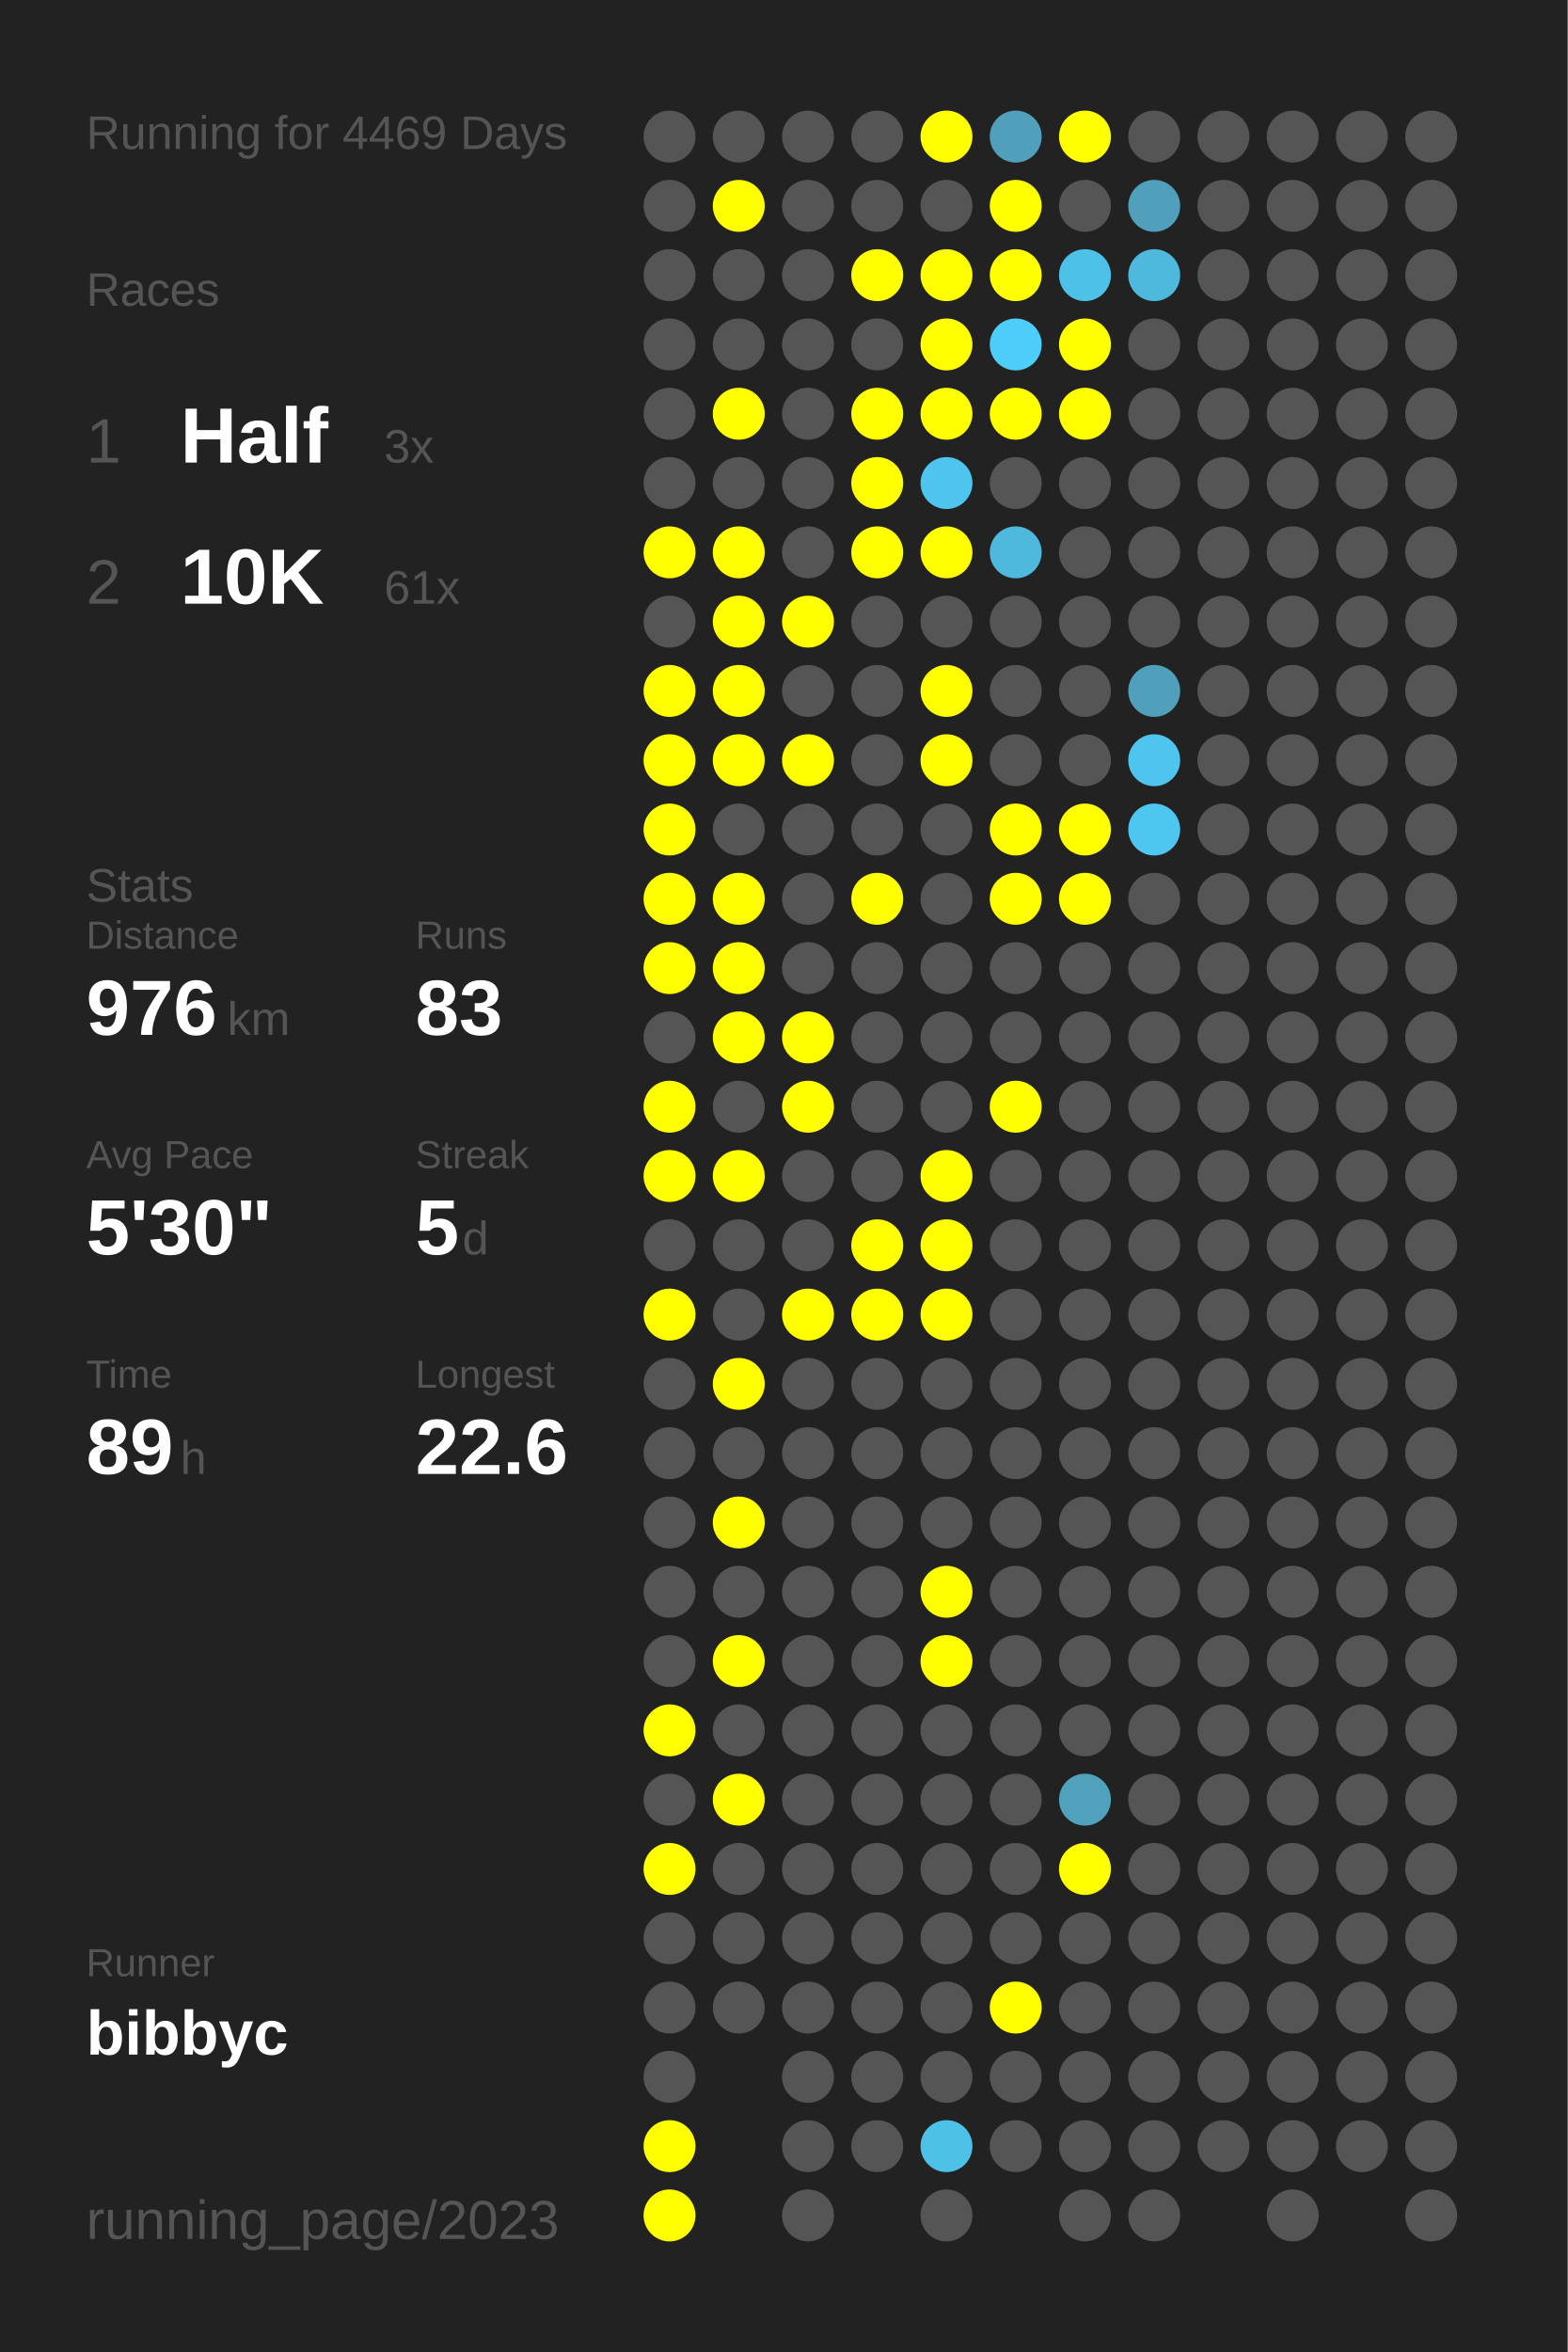
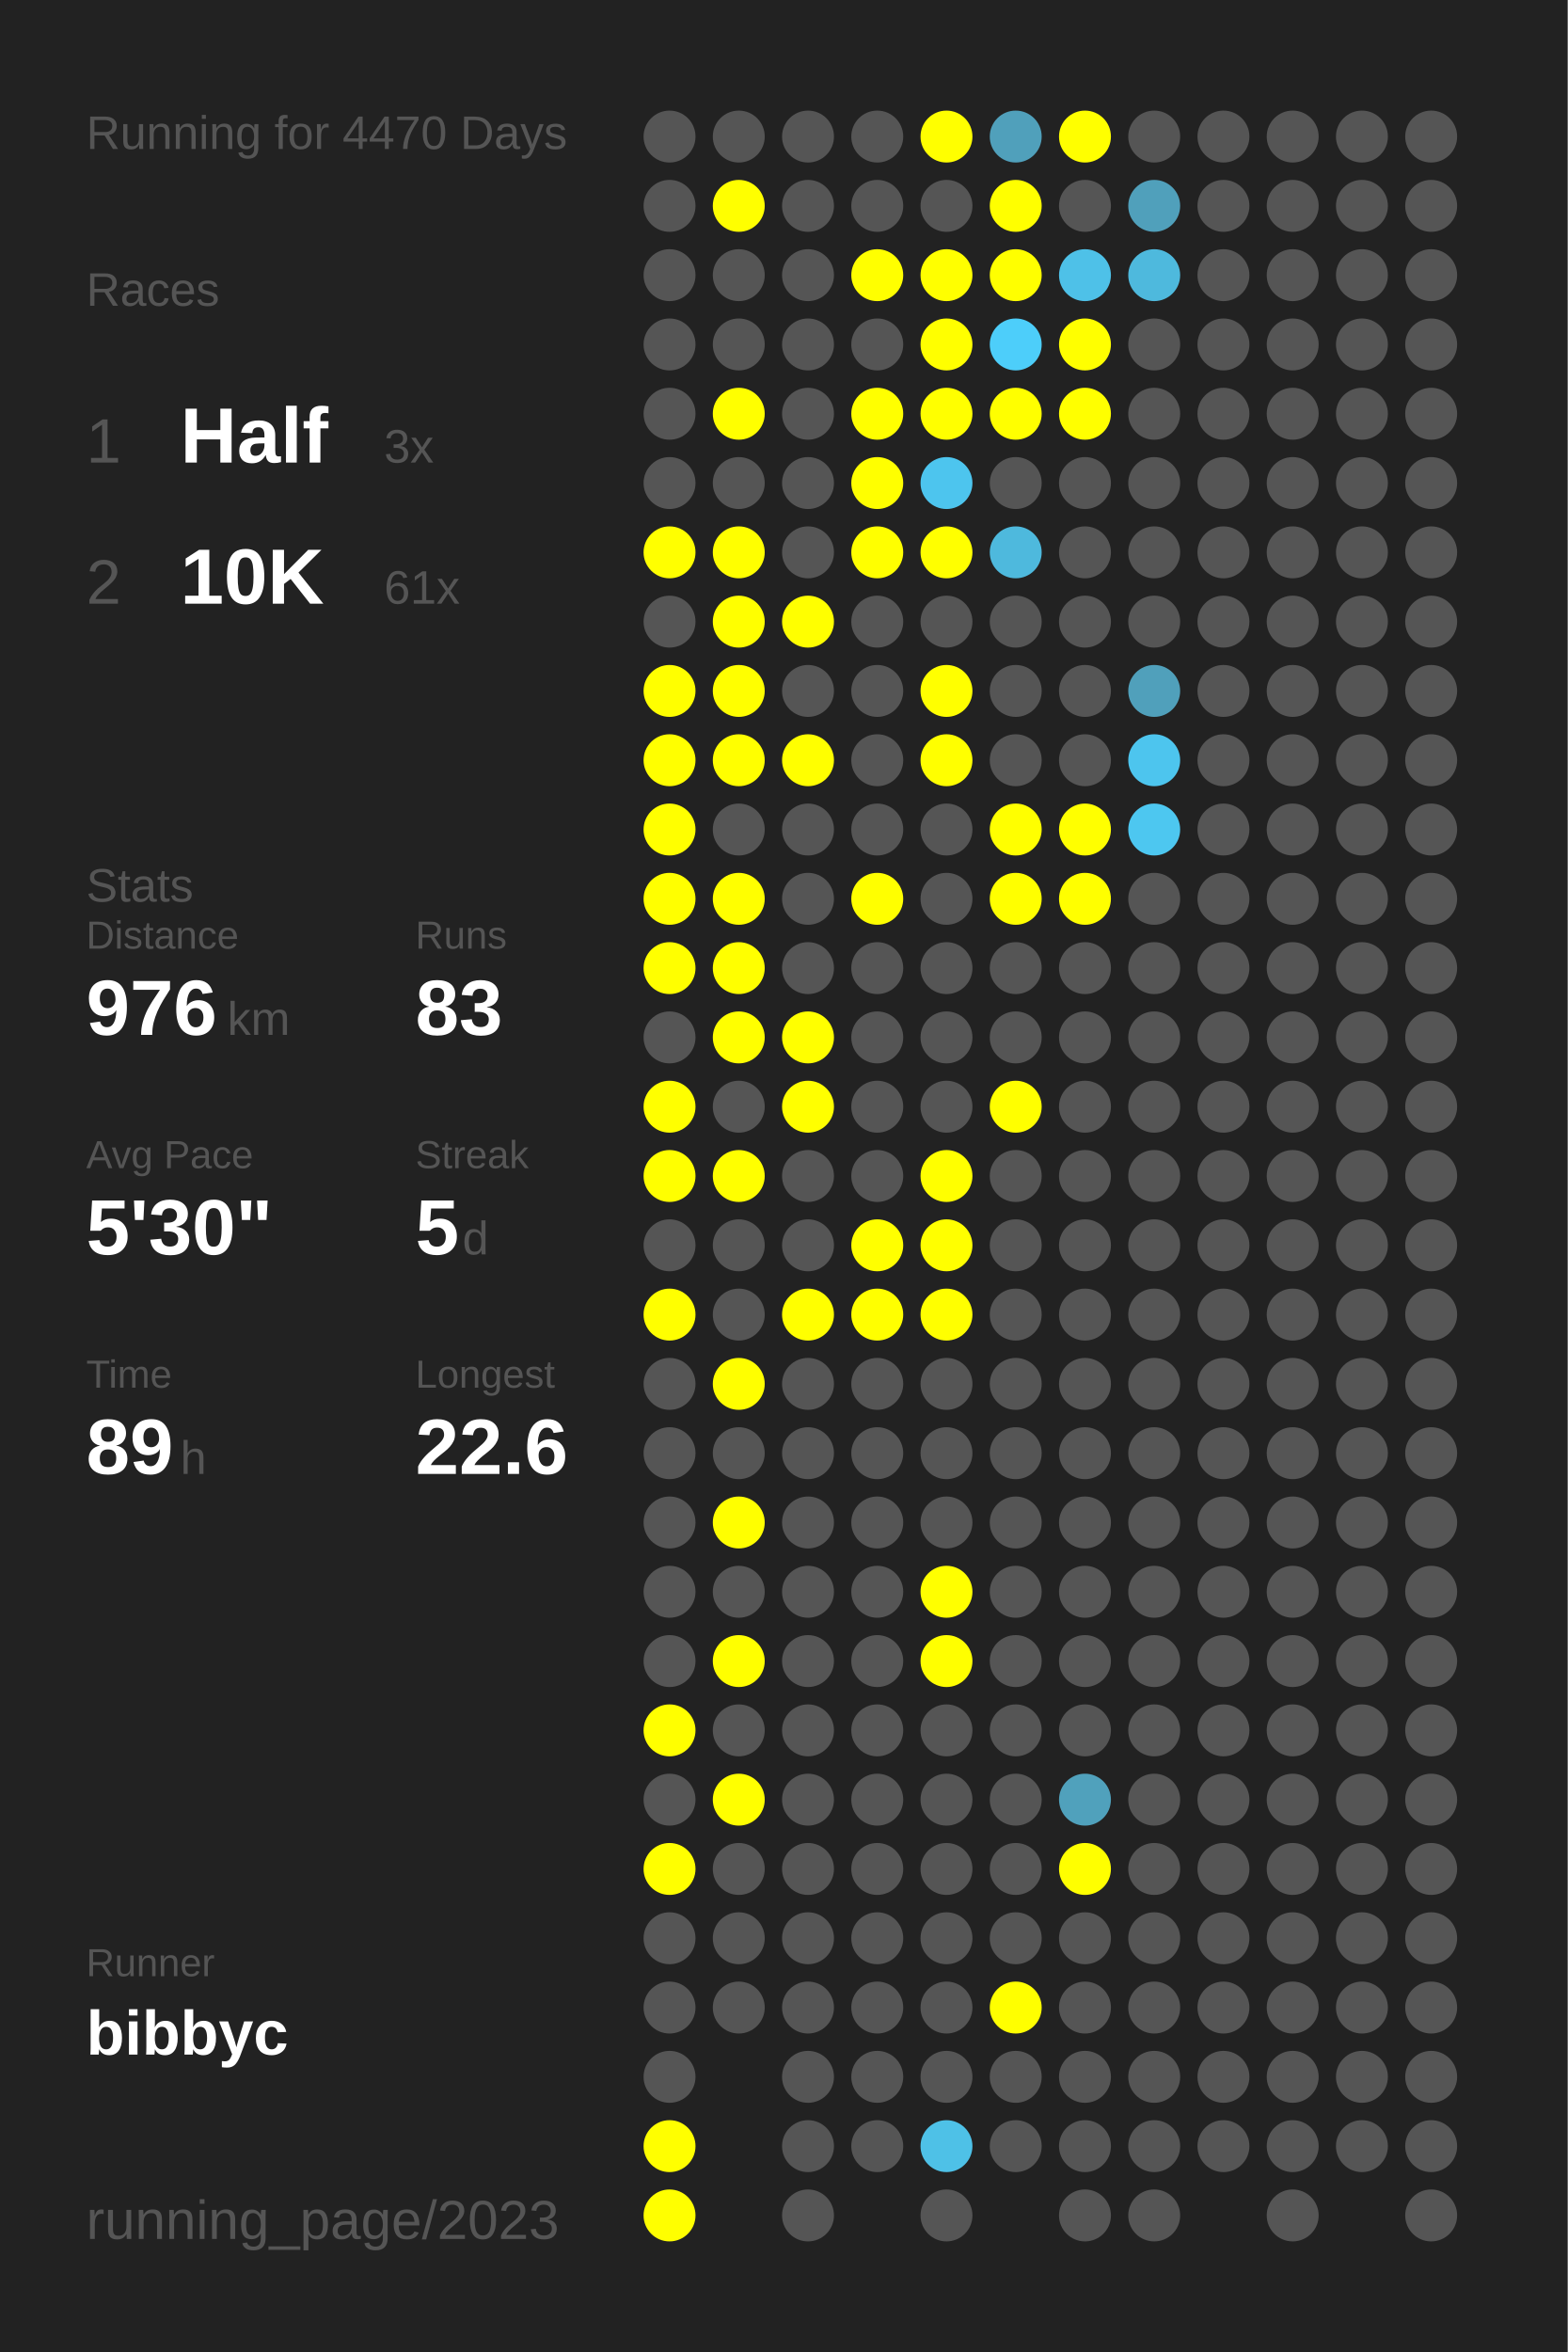
<svg xmlns="http://www.w3.org/2000/svg" baseProfile="full" height="300mm" version="1.1" viewBox="0,0,200,300" width="200mm">
  <defs />
  <rect fill="#222222" height="300" width="200" x="0" y="0" />
-   <text fill="#555555" style="font-size:6px; font-family:Arial;" x="11" y="19">Running for 4469 Days</text>
+   <text fill="#555555" style="font-size:6px; font-family:Arial;" x="11" y="19">Running for 4470 Days</text>
  <text fill="#555555" style="font-size:6px; font-family:Arial;" x="11" y="39">Races</text>
  <text fill="#555555" style="font-size:8px; font-family:Arial;" x="11" y="59">1</text>
  <text fill="#FFFFFF" style="font-size:10px; font-family:Arial; font-weight:bold;" x="23" y="59">Half</text>
  <text fill="#555555" style="font-size:6px; font-family:Arial;" x="49" y="59">3x</text>
  <text fill="#555555" style="font-size:8px; font-family:Arial;" x="11" y="77">2</text>
  <text fill="#FFFFFF" style="font-size:10px; font-family:Arial; font-weight:bold;" x="23" y="77">10K</text>
  <text fill="#555555" style="font-size:6px; font-family:Arial;" x="49" y="77">61x</text>
  <text fill="#555555" style="font-size:6px; font-family:Arial;" x="11" y="115">Stats</text>
  <text fill="#555555" style="font-size:5px; font-family:Arial;" x="11" y="121">Distance</text>
  <text fill="#FFFFFF" style="font-size:10px; font-family:Arial; font-weight:bold;" x="11" y="132">976</text>
  <text fill="#555555" style="font-size:6px; font-family:Arial;" x="29" y="132">km</text>
  <text fill="#555555" style="font-size:5px; font-family:Arial;" x="53" y="121">Runs</text>
  <text fill="#FFFFFF" style="font-size:10px; font-family:Arial; font-weight:bold;" x="53" y="132">83</text>
  <text fill="#555555" style="font-size:5px; font-family:Arial;" x="11" y="149">Avg Pace</text>
  <text fill="#FFFFFF" style="font-size:10px; font-family:Arial; font-weight:bold;" x="11" y="160">5'30"</text>
  <text fill="#555555" style="font-size:5px; font-family:Arial;" x="53" y="149">Streak</text>
  <text fill="#FFFFFF" style="font-size:10px; font-family:Arial; font-weight:bold;" x="53" y="160">5</text>
  <text fill="#555555" style="font-size:6px; font-family:Arial;" x="59" y="160">d</text>
  <text fill="#555555" style="font-size:5px; font-family:Arial;" x="11" y="177">Time</text>
  <text fill="#FFFFFF" style="font-size:10px; font-family:Arial; font-weight:bold;" x="11" y="188">89</text>
  <text fill="#555555" style="font-size:6px; font-family:Arial;" x="23" y="188">h</text>
  <text fill="#555555" style="font-size:5px; font-family:Arial;" x="53" y="177">Longest</text>
  <text fill="#FFFFFF" style="font-size:10px; font-family:Arial; font-weight:bold;" x="53" y="188">22.6</text>
  <text fill="#555555" style="font-size:5px; font-family:Arial;" x="11" y="252.065">Runner</text>
  <text fill="#FFFFFF" style="font-size:8px; font-family:Arial; font-weight:bold;" x="11" y="262.065">bibbyc</text>
  <text fill="#555555" style="font-size:7px; font-family:Arial;" x="11" y="285.581">running_page/2023</text>
  <circle cx="85.417" cy="17.419" fill="#555555" r="3.312" />
  <circle cx="85.417" cy="26.258" fill="#555555" r="3.312" />
  <circle cx="85.417" cy="35.097" fill="#555555" r="3.312" />
  <circle cx="85.417" cy="43.935" fill="#555555" r="3.312" />
  <circle cx="85.417" cy="52.774" fill="#555555" r="3.312" />
  <circle cx="85.417" cy="61.613" fill="#555555" r="3.312" />
  <circle cx="85.417" cy="70.452" fill="#FFFF00" r="3.312" />
  <circle cx="85.417" cy="79.29" fill="#555555" r="3.312" />
  <circle cx="85.417" cy="88.129" fill="#FFFF00" r="3.312" />
  <circle cx="85.417" cy="96.968" fill="#FFFF00" r="3.312" />
  <circle cx="85.417" cy="105.806" fill="#FFFF00" r="3.312" />
  <circle cx="85.417" cy="114.645" fill="#FFFF00" r="3.312" />
  <circle cx="85.417" cy="123.484" fill="#FFFF00" r="3.312" />
  <circle cx="85.417" cy="132.323" fill="#555555" r="3.312" />
  <circle cx="85.417" cy="141.161" fill="#FFFF00" r="3.312" />
  <circle cx="85.417" cy="150" fill="#FFFF00" r="3.312" />
  <circle cx="85.417" cy="158.839" fill="#555555" r="3.312" />
  <circle cx="85.417" cy="167.677" fill="#FFFF00" r="3.312" />
  <circle cx="85.417" cy="176.516" fill="#555555" r="3.312" />
  <circle cx="85.417" cy="185.355" fill="#555555" r="3.312" />
  <circle cx="85.417" cy="194.194" fill="#555555" r="3.312" />
  <circle cx="85.417" cy="203.032" fill="#555555" r="3.312" />
  <circle cx="85.417" cy="211.871" fill="#555555" r="3.312" />
  <circle cx="85.417" cy="220.71" fill="#FFFF00" r="3.312" />
  <circle cx="85.417" cy="229.548" fill="#555555" r="3.312" />
  <circle cx="85.417" cy="238.387" fill="#FFFF00" r="3.312" />
  <circle cx="85.417" cy="247.226" fill="#555555" r="3.312" />
  <circle cx="85.417" cy="256.065" fill="#555555" r="3.312" />
  <circle cx="85.417" cy="264.903" fill="#555555" r="3.312" />
  <circle cx="85.417" cy="273.742" fill="#FFFF00" r="3.312" />
  <circle cx="85.417" cy="282.581" fill="#FFFF00" r="3.312" />
  <circle cx="94.25" cy="17.419" fill="#555555" r="3.312" />
  <circle cx="94.25" cy="26.258" fill="#FFFF00" r="3.312" />
  <circle cx="94.25" cy="35.097" fill="#555555" r="3.312" />
  <circle cx="94.25" cy="43.935" fill="#555555" r="3.312" />
  <circle cx="94.25" cy="52.774" fill="#FFFF00" r="3.312" />
  <circle cx="94.25" cy="61.613" fill="#555555" r="3.312" />
  <circle cx="94.25" cy="70.452" fill="#FFFF00" r="3.312" />
  <circle cx="94.25" cy="79.29" fill="#FFFF00" r="3.312" />
  <circle cx="94.25" cy="88.129" fill="#FFFF00" r="3.312" />
  <circle cx="94.25" cy="96.968" fill="#FFFF00" r="3.312" />
  <circle cx="94.25" cy="105.806" fill="#555555" r="3.312" />
  <circle cx="94.25" cy="114.645" fill="#FFFF00" r="3.312" />
  <circle cx="94.25" cy="123.484" fill="#FFFF00" r="3.312" />
  <circle cx="94.25" cy="132.323" fill="#FFFF00" r="3.312" />
  <circle cx="94.25" cy="141.161" fill="#555555" r="3.312" />
  <circle cx="94.25" cy="150" fill="#FFFF00" r="3.312" />
  <circle cx="94.25" cy="158.839" fill="#555555" r="3.312" />
  <circle cx="94.25" cy="167.677" fill="#555555" r="3.312" />
  <circle cx="94.25" cy="176.516" fill="#FFFF00" r="3.312" />
  <circle cx="94.25" cy="185.355" fill="#555555" r="3.312" />
  <circle cx="94.25" cy="194.194" fill="#FFFF00" r="3.312" />
  <circle cx="94.25" cy="203.032" fill="#555555" r="3.312" />
  <circle cx="94.25" cy="211.871" fill="#FFFF00" r="3.312" />
  <circle cx="94.25" cy="220.71" fill="#555555" r="3.312" />
  <circle cx="94.25" cy="229.548" fill="#FFFF00" r="3.312" />
  <circle cx="94.25" cy="238.387" fill="#555555" r="3.312" />
  <circle cx="94.25" cy="247.226" fill="#555555" r="3.312" />
  <circle cx="94.25" cy="256.065" fill="#555555" r="3.312" />
  <circle cx="103.083" cy="17.419" fill="#555555" r="3.312" />
  <circle cx="103.083" cy="26.258" fill="#555555" r="3.312" />
  <circle cx="103.083" cy="35.097" fill="#555555" r="3.312" />
  <circle cx="103.083" cy="43.935" fill="#555555" r="3.312" />
  <circle cx="103.083" cy="52.774" fill="#555555" r="3.312" />
  <circle cx="103.083" cy="61.613" fill="#555555" r="3.312" />
  <circle cx="103.083" cy="70.452" fill="#555555" r="3.312" />
  <circle cx="103.083" cy="79.29" fill="#FFFF00" r="3.312" />
  <circle cx="103.083" cy="88.129" fill="#555555" r="3.312" />
  <circle cx="103.083" cy="96.968" fill="#FFFF00" r="3.312" />
  <circle cx="103.083" cy="105.806" fill="#555555" r="3.312" />
  <circle cx="103.083" cy="114.645" fill="#555555" r="3.312" />
  <circle cx="103.083" cy="123.484" fill="#555555" r="3.312" />
  <circle cx="103.083" cy="132.323" fill="#FFFF00" r="3.312" />
  <circle cx="103.083" cy="141.161" fill="#FFFF00" r="3.312" />
  <circle cx="103.083" cy="150" fill="#555555" r="3.312" />
  <circle cx="103.083" cy="158.839" fill="#555555" r="3.312" />
  <circle cx="103.083" cy="167.677" fill="#FFFF00" r="3.312" />
  <circle cx="103.083" cy="176.516" fill="#555555" r="3.312" />
  <circle cx="103.083" cy="185.355" fill="#555555" r="3.312" />
  <circle cx="103.083" cy="194.194" fill="#555555" r="3.312" />
  <circle cx="103.083" cy="203.032" fill="#555555" r="3.312" />
  <circle cx="103.083" cy="211.871" fill="#555555" r="3.312" />
  <circle cx="103.083" cy="220.71" fill="#555555" r="3.312" />
  <circle cx="103.083" cy="229.548" fill="#555555" r="3.312" />
  <circle cx="103.083" cy="238.387" fill="#555555" r="3.312" />
  <circle cx="103.083" cy="247.226" fill="#555555" r="3.312" />
  <circle cx="103.083" cy="256.065" fill="#555555" r="3.312" />
  <circle cx="103.083" cy="264.903" fill="#555555" r="3.312" />
  <circle cx="103.083" cy="273.742" fill="#555555" r="3.312" />
  <circle cx="103.083" cy="282.581" fill="#555555" r="3.312" />
  <circle cx="111.917" cy="17.419" fill="#555555" r="3.312" />
  <circle cx="111.917" cy="26.258" fill="#555555" r="3.312" />
  <circle cx="111.917" cy="35.097" fill="#FFFF00" r="3.312" />
  <circle cx="111.917" cy="43.935" fill="#555555" r="3.312" />
  <circle cx="111.917" cy="52.774" fill="#FFFF00" r="3.312" />
  <circle cx="111.917" cy="61.613" fill="#FFFF00" r="3.312" />
  <circle cx="111.917" cy="70.452" fill="#FFFF00" r="3.312" />
  <circle cx="111.917" cy="79.29" fill="#555555" r="3.312" />
  <circle cx="111.917" cy="88.129" fill="#555555" r="3.312" />
  <circle cx="111.917" cy="96.968" fill="#555555" r="3.312" />
  <circle cx="111.917" cy="105.806" fill="#555555" r="3.312" />
  <circle cx="111.917" cy="114.645" fill="#FFFF00" r="3.312" />
  <circle cx="111.917" cy="123.484" fill="#555555" r="3.312" />
  <circle cx="111.917" cy="132.323" fill="#555555" r="3.312" />
  <circle cx="111.917" cy="141.161" fill="#555555" r="3.312" />
  <circle cx="111.917" cy="150" fill="#555555" r="3.312" />
  <circle cx="111.917" cy="158.839" fill="#FFFF00" r="3.312" />
  <circle cx="111.917" cy="167.677" fill="#FFFF00" r="3.312" />
  <circle cx="111.917" cy="176.516" fill="#555555" r="3.312" />
  <circle cx="111.917" cy="185.355" fill="#555555" r="3.312" />
  <circle cx="111.917" cy="194.194" fill="#555555" r="3.312" />
  <circle cx="111.917" cy="203.032" fill="#555555" r="3.312" />
  <circle cx="111.917" cy="211.871" fill="#555555" r="3.312" />
  <circle cx="111.917" cy="220.71" fill="#555555" r="3.312" />
  <circle cx="111.917" cy="229.548" fill="#555555" r="3.312" />
  <circle cx="111.917" cy="238.387" fill="#555555" r="3.312" />
  <circle cx="111.917" cy="247.226" fill="#555555" r="3.312" />
  <circle cx="111.917" cy="256.065" fill="#555555" r="3.312" />
  <circle cx="111.917" cy="264.903" fill="#555555" r="3.312" />
  <circle cx="111.917" cy="273.742" fill="#555555" r="3.312" />
  <circle cx="120.75" cy="17.419" fill="#FFFF00" r="3.312" />
  <circle cx="120.75" cy="26.258" fill="#555555" r="3.312" />
  <circle cx="120.75" cy="35.097" fill="#FFFF00" r="3.312" />
  <circle cx="120.75" cy="43.935" fill="#FFFF00" r="3.312" />
  <circle cx="120.75" cy="52.774" fill="#FFFF00" r="3.312" />
  <circle cx="120.75" cy="61.613" fill="#4dc5ee" r="3.312" />
  <circle cx="120.75" cy="70.452" fill="#FFFF00" r="3.312" />
  <circle cx="120.75" cy="79.29" fill="#555555" r="3.312" />
  <circle cx="120.75" cy="88.129" fill="#FFFF00" r="3.312" />
  <circle cx="120.75" cy="96.968" fill="#FFFF00" r="3.312" />
  <circle cx="120.75" cy="105.806" fill="#555555" r="3.312" />
  <circle cx="120.75" cy="114.645" fill="#555555" r="3.312" />
  <circle cx="120.75" cy="123.484" fill="#555555" r="3.312" />
  <circle cx="120.75" cy="132.323" fill="#555555" r="3.312" />
  <circle cx="120.75" cy="141.161" fill="#555555" r="3.312" />
  <circle cx="120.75" cy="150" fill="#FFFF00" r="3.312" />
  <circle cx="120.75" cy="158.839" fill="#FFFF00" r="3.312" />
  <circle cx="120.75" cy="167.677" fill="#FFFF00" r="3.312" />
  <circle cx="120.75" cy="176.516" fill="#555555" r="3.312" />
  <circle cx="120.75" cy="185.355" fill="#555555" r="3.312" />
  <circle cx="120.75" cy="194.194" fill="#555555" r="3.312" />
  <circle cx="120.75" cy="203.032" fill="#FFFF00" r="3.312" />
  <circle cx="120.75" cy="211.871" fill="#FFFF00" r="3.312" />
  <circle cx="120.75" cy="220.71" fill="#555555" r="3.312" />
  <circle cx="120.75" cy="229.548" fill="#555555" r="3.312" />
  <circle cx="120.75" cy="238.387" fill="#555555" r="3.312" />
  <circle cx="120.75" cy="247.226" fill="#555555" r="3.312" />
  <circle cx="120.75" cy="256.065" fill="#555555" r="3.312" />
  <circle cx="120.75" cy="264.903" fill="#555555" r="3.312" />
  <circle cx="120.75" cy="273.742" fill="#4ec1e7" r="3.312" />
  <circle cx="120.75" cy="282.581" fill="#555555" r="3.312" />
  <circle cx="129.583" cy="17.419" fill="#50a0bb" r="3.312" />
  <circle cx="129.583" cy="26.258" fill="#FFFF00" r="3.312" />
  <circle cx="129.583" cy="35.097" fill="#FFFF00" r="3.312" />
  <circle cx="129.583" cy="43.935" fill="#4dcefa" r="3.312" />
  <circle cx="129.583" cy="52.774" fill="#FFFF00" r="3.312" />
  <circle cx="129.583" cy="61.613" fill="#555555" r="3.312" />
  <circle cx="129.583" cy="70.452" fill="#4eb9dd" r="3.312" />
  <circle cx="129.583" cy="79.29" fill="#555555" r="3.312" />
  <circle cx="129.583" cy="88.129" fill="#555555" r="3.312" />
  <circle cx="129.583" cy="96.968" fill="#555555" r="3.312" />
  <circle cx="129.583" cy="105.806" fill="#FFFF00" r="3.312" />
  <circle cx="129.583" cy="114.645" fill="#FFFF00" r="3.312" />
  <circle cx="129.583" cy="123.484" fill="#555555" r="3.312" />
  <circle cx="129.583" cy="132.323" fill="#555555" r="3.312" />
  <circle cx="129.583" cy="141.161" fill="#FFFF00" r="3.312" />
  <circle cx="129.583" cy="150" fill="#555555" r="3.312" />
  <circle cx="129.583" cy="158.839" fill="#555555" r="3.312" />
  <circle cx="129.583" cy="167.677" fill="#555555" r="3.312" />
  <circle cx="129.583" cy="176.516" fill="#555555" r="3.312" />
  <circle cx="129.583" cy="185.355" fill="#555555" r="3.312" />
  <circle cx="129.583" cy="194.194" fill="#555555" r="3.312" />
  <circle cx="129.583" cy="203.032" fill="#555555" r="3.312" />
  <circle cx="129.583" cy="211.871" fill="#555555" r="3.312" />
  <circle cx="129.583" cy="220.71" fill="#555555" r="3.312" />
  <circle cx="129.583" cy="229.548" fill="#555555" r="3.312" />
  <circle cx="129.583" cy="238.387" fill="#555555" r="3.312" />
  <circle cx="129.583" cy="247.226" fill="#555555" r="3.312" />
  <circle cx="129.583" cy="256.065" fill="#FFFF00" r="3.312" />
  <circle cx="129.583" cy="264.903" fill="#555555" r="3.312" />
  <circle cx="129.583" cy="273.742" fill="#555555" r="3.312" />
  <circle cx="138.417" cy="17.419" fill="#FFFF00" r="3.312" />
  <circle cx="138.417" cy="26.258" fill="#555555" r="3.312" />
  <circle cx="138.417" cy="35.097" fill="#4ec1e8" r="3.312" />
  <circle cx="138.417" cy="43.935" fill="#FFFF00" r="3.312" />
  <circle cx="138.417" cy="52.774" fill="#FFFF00" r="3.312" />
  <circle cx="138.417" cy="61.613" fill="#555555" r="3.312" />
  <circle cx="138.417" cy="70.452" fill="#555555" r="3.312" />
  <circle cx="138.417" cy="79.29" fill="#555555" r="3.312" />
  <circle cx="138.417" cy="88.129" fill="#555555" r="3.312" />
  <circle cx="138.417" cy="96.968" fill="#555555" r="3.312" />
  <circle cx="138.417" cy="105.806" fill="#FFFF00" r="3.312" />
  <circle cx="138.417" cy="114.645" fill="#FFFF00" r="3.312" />
  <circle cx="138.417" cy="123.484" fill="#555555" r="3.312" />
  <circle cx="138.417" cy="132.323" fill="#555555" r="3.312" />
  <circle cx="138.417" cy="141.161" fill="#555555" r="3.312" />
  <circle cx="138.417" cy="150" fill="#555555" r="3.312" />
  <circle cx="138.417" cy="158.839" fill="#555555" r="3.312" />
  <circle cx="138.417" cy="167.677" fill="#555555" r="3.312" />
  <circle cx="138.417" cy="176.516" fill="#555555" r="3.312" />
  <circle cx="138.417" cy="185.355" fill="#555555" r="3.312" />
  <circle cx="138.417" cy="194.194" fill="#555555" r="3.312" />
  <circle cx="138.417" cy="203.032" fill="#555555" r="3.312" />
  <circle cx="138.417" cy="211.871" fill="#555555" r="3.312" />
  <circle cx="138.417" cy="220.71" fill="#555555" r="3.312" />
  <circle cx="138.417" cy="229.548" fill="#50a1bc" r="3.312" />
  <circle cx="138.417" cy="238.387" fill="#FFFF00" r="3.312" />
  <circle cx="138.417" cy="247.226" fill="#555555" r="3.312" />
  <circle cx="138.417" cy="256.065" fill="#555555" r="3.312" />
  <circle cx="138.417" cy="264.903" fill="#555555" r="3.312" />
  <circle cx="138.417" cy="273.742" fill="#555555" r="3.312" />
  <circle cx="138.417" cy="282.581" fill="#555555" r="3.312" />
  <circle cx="147.25" cy="17.419" fill="#555555" r="3.312" />
  <circle cx="147.25" cy="26.258" fill="#50a0bb" r="3.312" />
  <circle cx="147.25" cy="35.097" fill="#4eb9dd" r="3.312" />
  <circle cx="147.25" cy="43.935" fill="#555555" r="3.312" />
  <circle cx="147.25" cy="52.774" fill="#555555" r="3.312" />
  <circle cx="147.25" cy="61.613" fill="#555555" r="3.312" />
  <circle cx="147.25" cy="70.452" fill="#555555" r="3.312" />
  <circle cx="147.25" cy="79.29" fill="#555555" r="3.312" />
  <circle cx="147.25" cy="88.129" fill="#50a0bb" r="3.312" />
  <circle cx="147.25" cy="96.968" fill="#4dc5ee" r="3.312" />
  <circle cx="147.25" cy="105.806" fill="#4dc7f0" r="3.312" />
  <circle cx="147.25" cy="114.645" fill="#555555" r="3.312" />
  <circle cx="147.25" cy="123.484" fill="#555555" r="3.312" />
  <circle cx="147.25" cy="132.323" fill="#555555" r="3.312" />
  <circle cx="147.25" cy="141.161" fill="#555555" r="3.312" />
  <circle cx="147.25" cy="150" fill="#555555" r="3.312" />
  <circle cx="147.25" cy="158.839" fill="#555555" r="3.312" />
  <circle cx="147.25" cy="167.677" fill="#555555" r="3.312" />
  <circle cx="147.25" cy="176.516" fill="#555555" r="3.312" />
  <circle cx="147.25" cy="185.355" fill="#555555" r="3.312" />
  <circle cx="147.25" cy="194.194" fill="#555555" r="3.312" />
  <circle cx="147.25" cy="203.032" fill="#555555" r="3.312" />
  <circle cx="147.25" cy="211.871" fill="#555555" r="3.312" />
  <circle cx="147.25" cy="220.71" fill="#555555" r="3.312" />
  <circle cx="147.25" cy="229.548" fill="#555555" r="3.312" />
  <circle cx="147.25" cy="238.387" fill="#555555" r="3.312" />
  <circle cx="147.25" cy="247.226" fill="#555555" r="3.312" />
  <circle cx="147.25" cy="256.065" fill="#555555" r="3.312" />
  <circle cx="147.25" cy="264.903" fill="#555555" r="3.312" />
  <circle cx="147.25" cy="273.742" fill="#555555" r="3.312" />
  <circle cx="147.25" cy="282.581" fill="#555555" r="3.312" />
  <circle cx="156.083" cy="17.419" fill="#555555" r="3.312" />
  <circle cx="156.083" cy="26.258" fill="#555555" r="3.312" />
  <circle cx="156.083" cy="35.097" fill="#555555" r="3.312" />
  <circle cx="156.083" cy="43.935" fill="#555555" r="3.312" />
  <circle cx="156.083" cy="52.774" fill="#555555" r="3.312" />
  <circle cx="156.083" cy="61.613" fill="#555555" r="3.312" />
  <circle cx="156.083" cy="70.452" fill="#555555" r="3.312" />
  <circle cx="156.083" cy="79.29" fill="#555555" r="3.312" />
  <circle cx="156.083" cy="88.129" fill="#555555" r="3.312" />
  <circle cx="156.083" cy="96.968" fill="#555555" r="3.312" />
  <circle cx="156.083" cy="105.806" fill="#555555" r="3.312" />
  <circle cx="156.083" cy="114.645" fill="#555555" r="3.312" />
  <circle cx="156.083" cy="123.484" fill="#555555" r="3.312" />
  <circle cx="156.083" cy="132.323" fill="#555555" r="3.312" />
  <circle cx="156.083" cy="141.161" fill="#555555" r="3.312" />
  <circle cx="156.083" cy="150" fill="#555555" r="3.312" />
  <circle cx="156.083" cy="158.839" fill="#555555" r="3.312" />
  <circle cx="156.083" cy="167.677" fill="#555555" r="3.312" />
  <circle cx="156.083" cy="176.516" fill="#555555" r="3.312" />
  <circle cx="156.083" cy="185.355" fill="#555555" r="3.312" />
  <circle cx="156.083" cy="194.194" fill="#555555" r="3.312" />
  <circle cx="156.083" cy="203.032" fill="#555555" r="3.312" />
  <circle cx="156.083" cy="211.871" fill="#555555" r="3.312" />
  <circle cx="156.083" cy="220.71" fill="#555555" r="3.312" />
  <circle cx="156.083" cy="229.548" fill="#555555" r="3.312" />
  <circle cx="156.083" cy="238.387" fill="#555555" r="3.312" />
  <circle cx="156.083" cy="247.226" fill="#555555" r="3.312" />
  <circle cx="156.083" cy="256.065" fill="#555555" r="3.312" />
  <circle cx="156.083" cy="264.903" fill="#555555" r="3.312" />
  <circle cx="156.083" cy="273.742" fill="#555555" r="3.312" />
  <circle cx="164.917" cy="17.419" fill="#555555" r="3.312" />
  <circle cx="164.917" cy="26.258" fill="#555555" r="3.312" />
  <circle cx="164.917" cy="35.097" fill="#555555" r="3.312" />
  <circle cx="164.917" cy="43.935" fill="#555555" r="3.312" />
  <circle cx="164.917" cy="52.774" fill="#555555" r="3.312" />
  <circle cx="164.917" cy="61.613" fill="#555555" r="3.312" />
  <circle cx="164.917" cy="70.452" fill="#555555" r="3.312" />
  <circle cx="164.917" cy="79.29" fill="#555555" r="3.312" />
  <circle cx="164.917" cy="88.129" fill="#555555" r="3.312" />
  <circle cx="164.917" cy="96.968" fill="#555555" r="3.312" />
  <circle cx="164.917" cy="105.806" fill="#555555" r="3.312" />
  <circle cx="164.917" cy="114.645" fill="#555555" r="3.312" />
  <circle cx="164.917" cy="123.484" fill="#555555" r="3.312" />
  <circle cx="164.917" cy="132.323" fill="#555555" r="3.312" />
  <circle cx="164.917" cy="141.161" fill="#555555" r="3.312" />
  <circle cx="164.917" cy="150" fill="#555555" r="3.312" />
  <circle cx="164.917" cy="158.839" fill="#555555" r="3.312" />
  <circle cx="164.917" cy="167.677" fill="#555555" r="3.312" />
  <circle cx="164.917" cy="176.516" fill="#555555" r="3.312" />
  <circle cx="164.917" cy="185.355" fill="#555555" r="3.312" />
  <circle cx="164.917" cy="194.194" fill="#555555" r="3.312" />
  <circle cx="164.917" cy="203.032" fill="#555555" r="3.312" />
  <circle cx="164.917" cy="211.871" fill="#555555" r="3.312" />
  <circle cx="164.917" cy="220.71" fill="#555555" r="3.312" />
  <circle cx="164.917" cy="229.548" fill="#555555" r="3.312" />
  <circle cx="164.917" cy="238.387" fill="#555555" r="3.312" />
  <circle cx="164.917" cy="247.226" fill="#555555" r="3.312" />
  <circle cx="164.917" cy="256.065" fill="#555555" r="3.312" />
  <circle cx="164.917" cy="264.903" fill="#555555" r="3.312" />
  <circle cx="164.917" cy="273.742" fill="#555555" r="3.312" />
  <circle cx="164.917" cy="282.581" fill="#555555" r="3.312" />
  <circle cx="173.75" cy="17.419" fill="#555555" r="3.312" />
  <circle cx="173.75" cy="26.258" fill="#555555" r="3.312" />
  <circle cx="173.75" cy="35.097" fill="#555555" r="3.312" />
  <circle cx="173.75" cy="43.935" fill="#555555" r="3.312" />
  <circle cx="173.75" cy="52.774" fill="#555555" r="3.312" />
  <circle cx="173.75" cy="61.613" fill="#555555" r="3.312" />
  <circle cx="173.75" cy="70.452" fill="#555555" r="3.312" />
  <circle cx="173.75" cy="79.29" fill="#555555" r="3.312" />
  <circle cx="173.75" cy="88.129" fill="#555555" r="3.312" />
  <circle cx="173.75" cy="96.968" fill="#555555" r="3.312" />
  <circle cx="173.75" cy="105.806" fill="#555555" r="3.312" />
  <circle cx="173.75" cy="114.645" fill="#555555" r="3.312" />
  <circle cx="173.75" cy="123.484" fill="#555555" r="3.312" />
  <circle cx="173.75" cy="132.323" fill="#555555" r="3.312" />
  <circle cx="173.75" cy="141.161" fill="#555555" r="3.312" />
  <circle cx="173.75" cy="150" fill="#555555" r="3.312" />
  <circle cx="173.75" cy="158.839" fill="#555555" r="3.312" />
  <circle cx="173.75" cy="167.677" fill="#555555" r="3.312" />
  <circle cx="173.75" cy="176.516" fill="#555555" r="3.312" />
  <circle cx="173.75" cy="185.355" fill="#555555" r="3.312" />
  <circle cx="173.75" cy="194.194" fill="#555555" r="3.312" />
  <circle cx="173.75" cy="203.032" fill="#555555" r="3.312" />
  <circle cx="173.75" cy="211.871" fill="#555555" r="3.312" />
  <circle cx="173.75" cy="220.71" fill="#555555" r="3.312" />
  <circle cx="173.75" cy="229.548" fill="#555555" r="3.312" />
  <circle cx="173.75" cy="238.387" fill="#555555" r="3.312" />
  <circle cx="173.75" cy="247.226" fill="#555555" r="3.312" />
  <circle cx="173.75" cy="256.065" fill="#555555" r="3.312" />
  <circle cx="173.75" cy="264.903" fill="#555555" r="3.312" />
  <circle cx="173.75" cy="273.742" fill="#555555" r="3.312" />
  <circle cx="182.583" cy="17.419" fill="#555555" r="3.312" />
  <circle cx="182.583" cy="26.258" fill="#555555" r="3.312" />
  <circle cx="182.583" cy="35.097" fill="#555555" r="3.312" />
  <circle cx="182.583" cy="43.935" fill="#555555" r="3.312" />
  <circle cx="182.583" cy="52.774" fill="#555555" r="3.312" />
  <circle cx="182.583" cy="61.613" fill="#555555" r="3.312" />
  <circle cx="182.583" cy="70.452" fill="#555555" r="3.312" />
  <circle cx="182.583" cy="79.29" fill="#555555" r="3.312" />
  <circle cx="182.583" cy="88.129" fill="#555555" r="3.312" />
  <circle cx="182.583" cy="96.968" fill="#555555" r="3.312" />
  <circle cx="182.583" cy="105.806" fill="#555555" r="3.312" />
  <circle cx="182.583" cy="114.645" fill="#555555" r="3.312" />
  <circle cx="182.583" cy="123.484" fill="#555555" r="3.312" />
  <circle cx="182.583" cy="132.323" fill="#555555" r="3.312" />
  <circle cx="182.583" cy="141.161" fill="#555555" r="3.312" />
  <circle cx="182.583" cy="150" fill="#555555" r="3.312" />
  <circle cx="182.583" cy="158.839" fill="#555555" r="3.312" />
  <circle cx="182.583" cy="167.677" fill="#555555" r="3.312" />
  <circle cx="182.583" cy="176.516" fill="#555555" r="3.312" />
  <circle cx="182.583" cy="185.355" fill="#555555" r="3.312" />
  <circle cx="182.583" cy="194.194" fill="#555555" r="3.312" />
  <circle cx="182.583" cy="203.032" fill="#555555" r="3.312" />
  <circle cx="182.583" cy="211.871" fill="#555555" r="3.312" />
  <circle cx="182.583" cy="220.71" fill="#555555" r="3.312" />
  <circle cx="182.583" cy="229.548" fill="#555555" r="3.312" />
  <circle cx="182.583" cy="238.387" fill="#555555" r="3.312" />
  <circle cx="182.583" cy="247.226" fill="#555555" r="3.312" />
  <circle cx="182.583" cy="256.065" fill="#555555" r="3.312" />
  <circle cx="182.583" cy="264.903" fill="#555555" r="3.312" />
  <circle cx="182.583" cy="273.742" fill="#555555" r="3.312" />
  <circle cx="182.583" cy="282.581" fill="#555555" r="3.312" />
</svg>
